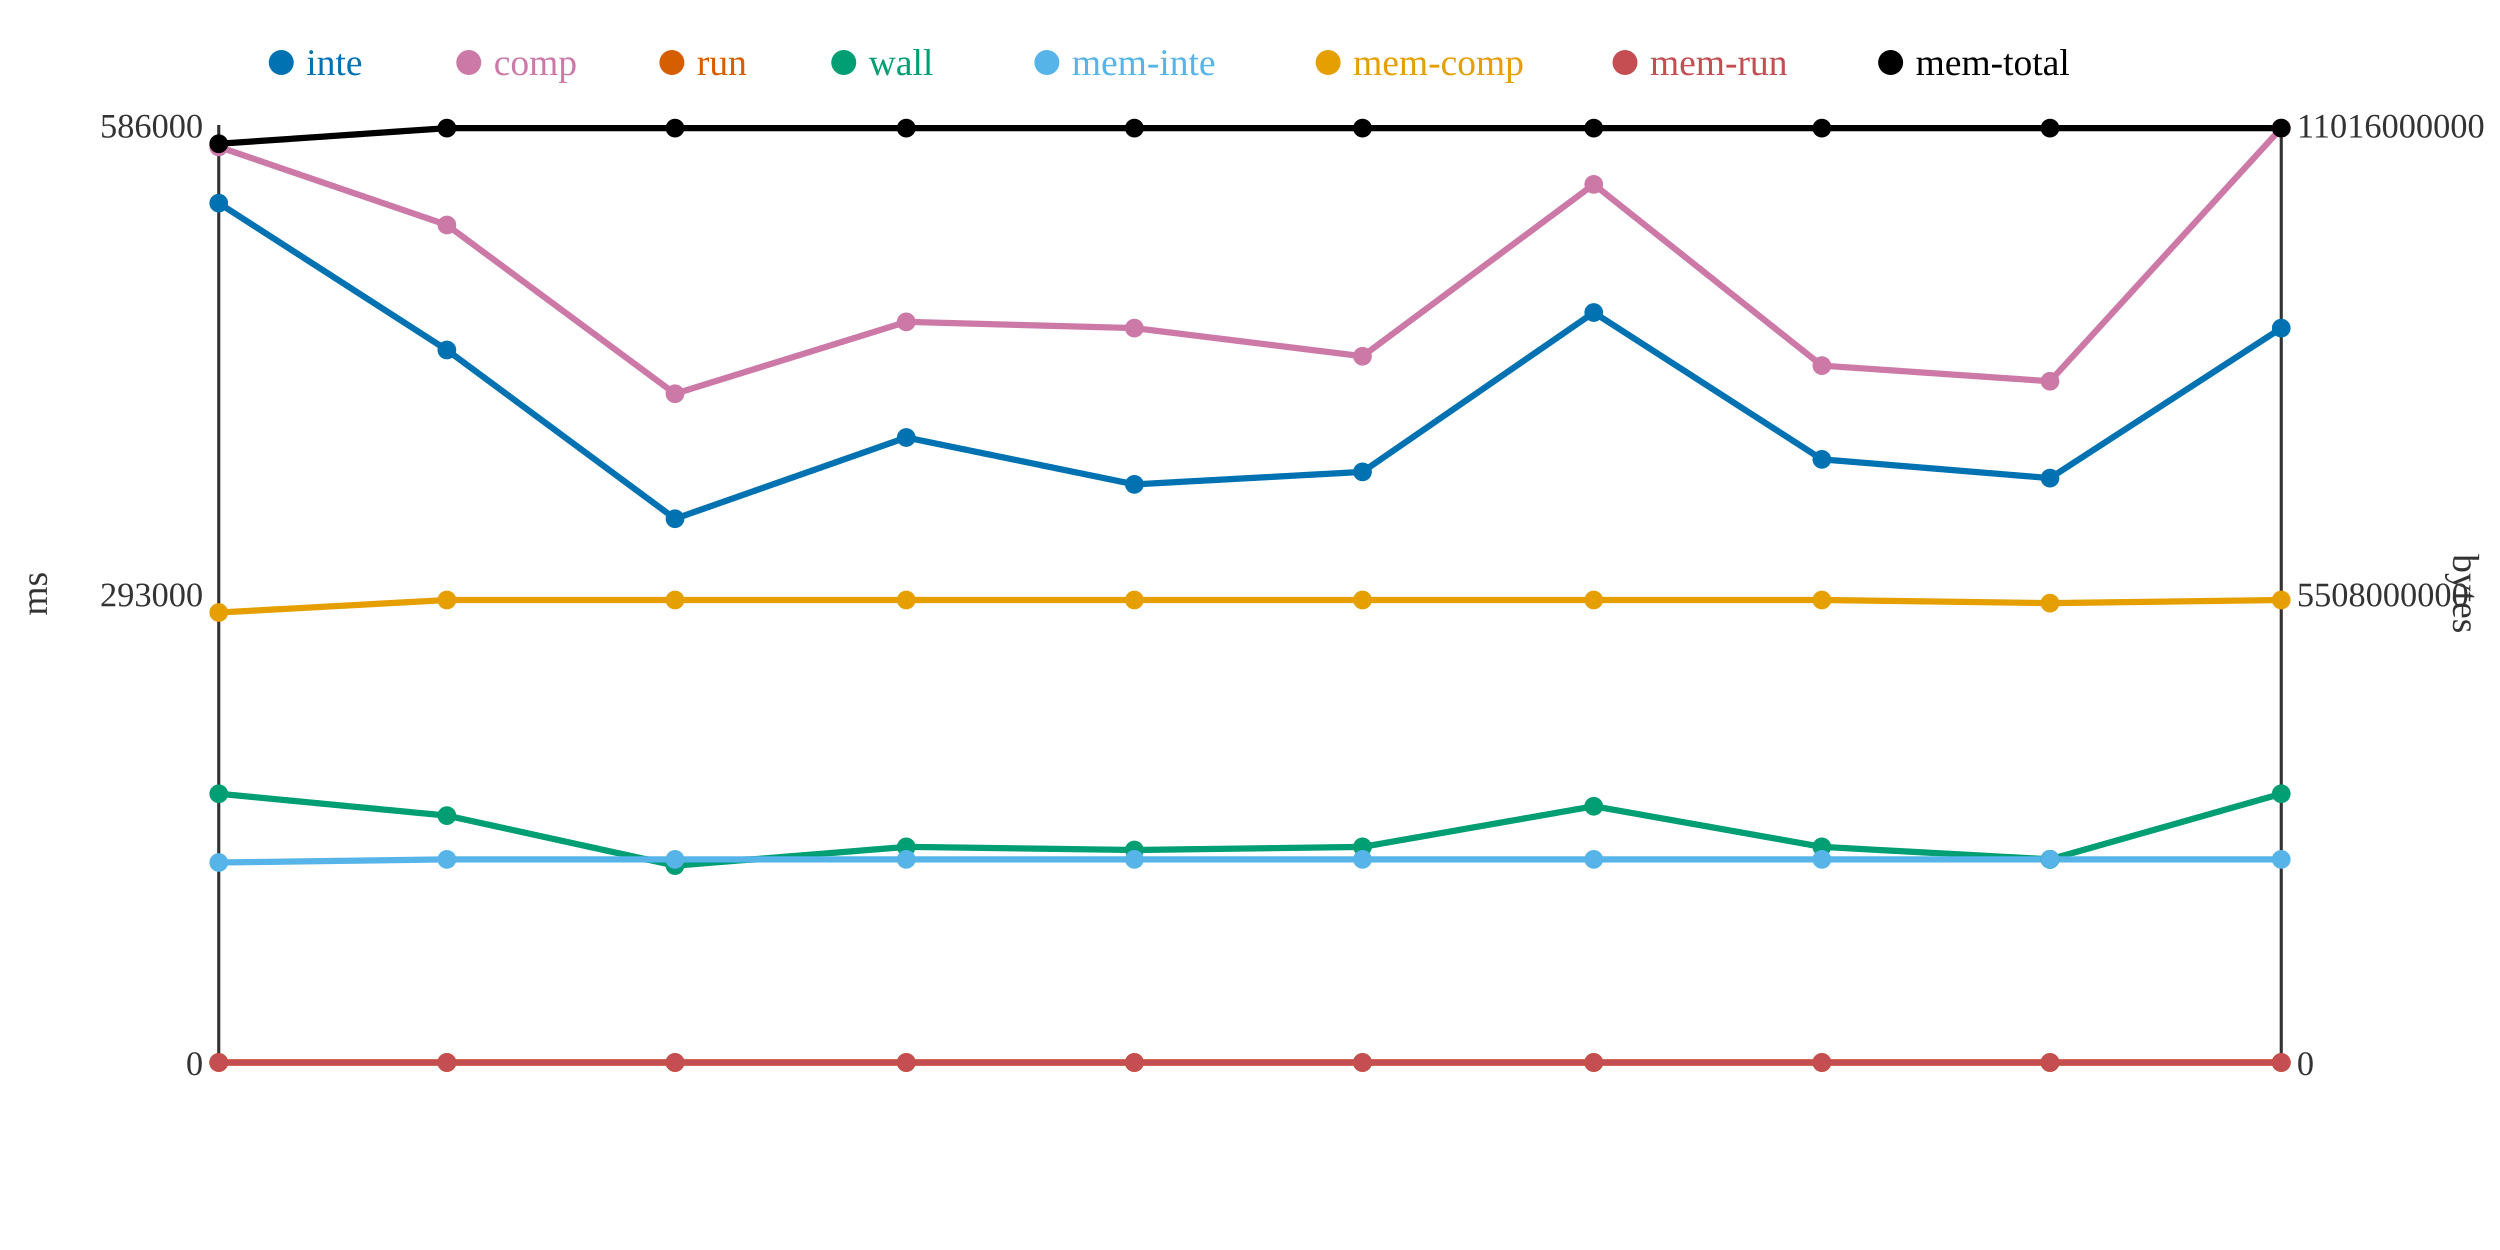
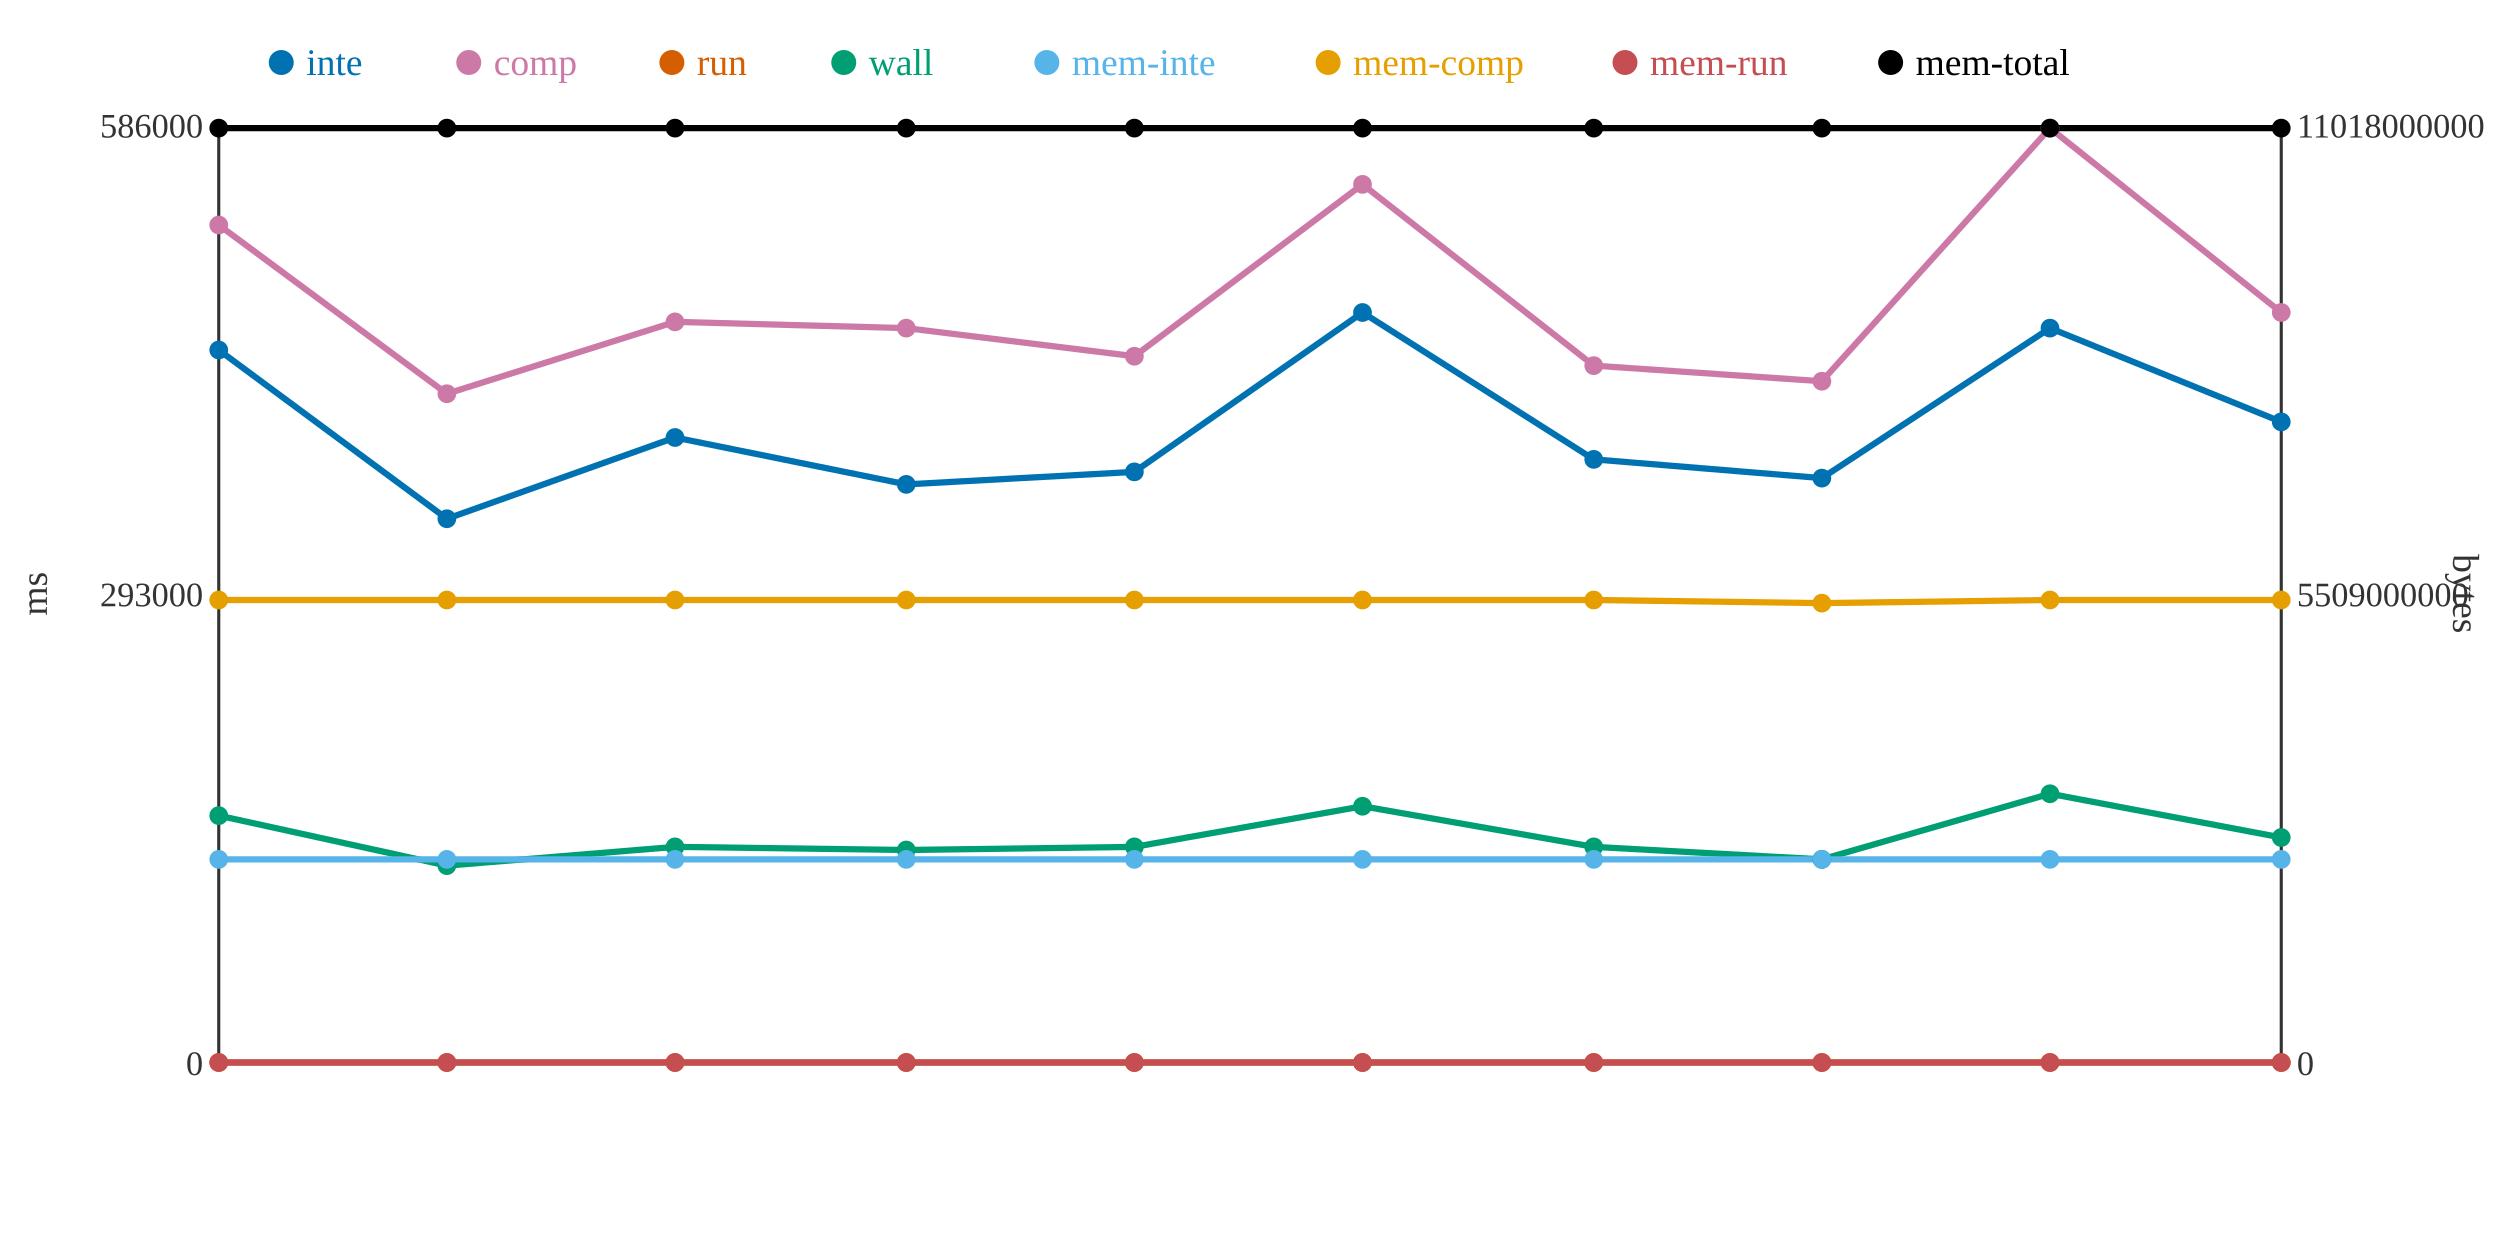
<svg xmlns="http://www.w3.org/2000/svg" width="800" height="400">
  <rect width="800" height="400" fill="white" />
  <line x1="70" y1="40" x2="70" y2="340" stroke="#333" stroke-width="1" />
  <line x1="70" y1="340" x2="730" y2="340" stroke="#333" stroke-width="1" />
  <line x1="730" y1="40" x2="730" y2="340" stroke="#333" stroke-width="1" />
  <text x="65" y="344" text-anchor="end" font-size="11" fill="#333">0</text>
  <text x="65" y="194" text-anchor="end" font-size="11" fill="#333">293000</text>
  <text x="65" y="44" text-anchor="end" font-size="11" fill="#333">586000</text>
  <text x="15" y="190" text-anchor="middle" font-size="12" fill="#333" transform="rotate(-90 15 190)">ms</text>
  <text x="735" y="344" text-anchor="start" font-size="11" fill="#333">0</text>
-   <text x="735" y="194" text-anchor="start" font-size="11" fill="#333">5508000000</text>
-   <text x="735" y="44" text-anchor="start" font-size="11" fill="#333">11016000000</text>
+   <text x="735" y="194" text-anchor="start" font-size="11" fill="#333">5509000000</text>
+   <text x="735" y="44" text-anchor="start" font-size="11" fill="#333">11018000000</text>
  <text x="785" y="190" text-anchor="middle" font-size="12" fill="#333" transform="rotate(90 785 190)">bytes</text>
-   <polyline points="70,65 143,112 216,166 290,140 363,155 436,151 510,100 583,147 656,153 730,105" fill="none" stroke="#0072B2" stroke-width="2" />
-   <polyline points="70,47 143,72 216,126 290,103 363,105 436,114 510,59 583,117 656,122 730,41" fill="none" stroke="#CC79A7" stroke-width="2" />
+   <polyline points="70,112 143,166 216,140 290,155 363,151 436,100 510,147 583,153 656,105 730,135" fill="none" stroke="#0072B2" stroke-width="2" />
+   <polyline points="70,72 143,126 216,103 290,105 363,114 436,59 510,117 583,122 656,41 730,100" fill="none" stroke="#CC79A7" stroke-width="2" />
  <polyline points="70,340 143,340 216,340 290,340 363,340 436,340 510,340 583,340 656,340 730,340" fill="none" stroke="#D55E00" stroke-width="2" />
-   <polyline points="70,254 143,261 216,277 290,271 363,272 436,271 510,258 583,271 656,275 730,254" fill="none" stroke="#009E73" stroke-width="2" />
-   <polyline points="70,276 143,275 216,275 290,275 363,275 436,275 510,275 583,275 656,275 730,275" fill="none" stroke="#56B4E9" stroke-width="2" />
-   <polyline points="70,196 143,192 216,192 290,192 363,192 436,192 510,192 583,192 656,193 730,192" fill="none" stroke="#E69F00" stroke-width="2" />
+   <polyline points="70,261 143,277 216,271 290,272 363,271 436,258 510,271 583,275 656,254 730,268" fill="none" stroke="#009E73" stroke-width="2" />
+   <polyline points="70,275 143,275 216,275 290,275 363,275 436,275 510,275 583,275 656,275 730,275" fill="none" stroke="#56B4E9" stroke-width="2" />
+   <polyline points="70,192 143,192 216,192 290,192 363,192 436,192 510,192 583,193 656,192 730,192" fill="none" stroke="#E69F00" stroke-width="2" />
  <polyline points="70,340 143,340 216,340 290,340 363,340 436,340 510,340 583,340 656,340 730,340" fill="none" stroke="#C44E52" stroke-width="2" />
-   <polyline points="70,46 143,41 216,41 290,41 363,41 436,41 510,41 583,41 656,41 730,41" fill="none" stroke="#000000" stroke-width="2" />
-   <circle cx="70" cy="65" r="3" fill="#0072B2" />
-   <circle cx="70" cy="47" r="3" fill="#CC79A7" />
+   <polyline points="70,41 143,41 216,41 290,41 363,41 436,41 510,41 583,41 656,41 730,41" fill="none" stroke="#000000" stroke-width="2" />
+   <circle cx="70" cy="112" r="3" fill="#0072B2" />
+   <circle cx="70" cy="72" r="3" fill="#CC79A7" />
  <circle cx="70" cy="340" r="3" fill="#D55E00" />
-   <circle cx="70" cy="254" r="3" fill="#009E73" />
-   <circle cx="70" cy="276" r="3" fill="#56B4E9" />
-   <circle cx="70" cy="196" r="3" fill="#E69F00" />
+   <circle cx="70" cy="261" r="3" fill="#009E73" />
+   <circle cx="70" cy="275" r="3" fill="#56B4E9" />
+   <circle cx="70" cy="192" r="3" fill="#E69F00" />
  <circle cx="70" cy="340" r="3" fill="#C44E52" />
-   <circle cx="70" cy="46" r="3" fill="#000000" />
-   <circle cx="143" cy="112" r="3" fill="#0072B2" />
-   <circle cx="143" cy="72" r="3" fill="#CC79A7" />
+   <circle cx="70" cy="41" r="3" fill="#000000" />
+   <circle cx="143" cy="166" r="3" fill="#0072B2" />
+   <circle cx="143" cy="126" r="3" fill="#CC79A7" />
  <circle cx="143" cy="340" r="3" fill="#D55E00" />
-   <circle cx="143" cy="261" r="3" fill="#009E73" />
+   <circle cx="143" cy="277" r="3" fill="#009E73" />
  <circle cx="143" cy="275" r="3" fill="#56B4E9" />
  <circle cx="143" cy="192" r="3" fill="#E69F00" />
  <circle cx="143" cy="340" r="3" fill="#C44E52" />
  <circle cx="143" cy="41" r="3" fill="#000000" />
-   <circle cx="216" cy="166" r="3" fill="#0072B2" />
-   <circle cx="216" cy="126" r="3" fill="#CC79A7" />
+   <circle cx="216" cy="140" r="3" fill="#0072B2" />
+   <circle cx="216" cy="103" r="3" fill="#CC79A7" />
  <circle cx="216" cy="340" r="3" fill="#D55E00" />
-   <circle cx="216" cy="277" r="3" fill="#009E73" />
+   <circle cx="216" cy="271" r="3" fill="#009E73" />
  <circle cx="216" cy="275" r="3" fill="#56B4E9" />
  <circle cx="216" cy="192" r="3" fill="#E69F00" />
  <circle cx="216" cy="340" r="3" fill="#C44E52" />
  <circle cx="216" cy="41" r="3" fill="#000000" />
-   <circle cx="290" cy="140" r="3" fill="#0072B2" />
-   <circle cx="290" cy="103" r="3" fill="#CC79A7" />
+   <circle cx="290" cy="155" r="3" fill="#0072B2" />
+   <circle cx="290" cy="105" r="3" fill="#CC79A7" />
  <circle cx="290" cy="340" r="3" fill="#D55E00" />
-   <circle cx="290" cy="271" r="3" fill="#009E73" />
+   <circle cx="290" cy="272" r="3" fill="#009E73" />
  <circle cx="290" cy="275" r="3" fill="#56B4E9" />
  <circle cx="290" cy="192" r="3" fill="#E69F00" />
  <circle cx="290" cy="340" r="3" fill="#C44E52" />
  <circle cx="290" cy="41" r="3" fill="#000000" />
-   <circle cx="363" cy="155" r="3" fill="#0072B2" />
-   <circle cx="363" cy="105" r="3" fill="#CC79A7" />
+   <circle cx="363" cy="151" r="3" fill="#0072B2" />
+   <circle cx="363" cy="114" r="3" fill="#CC79A7" />
  <circle cx="363" cy="340" r="3" fill="#D55E00" />
-   <circle cx="363" cy="272" r="3" fill="#009E73" />
+   <circle cx="363" cy="271" r="3" fill="#009E73" />
  <circle cx="363" cy="275" r="3" fill="#56B4E9" />
  <circle cx="363" cy="192" r="3" fill="#E69F00" />
  <circle cx="363" cy="340" r="3" fill="#C44E52" />
  <circle cx="363" cy="41" r="3" fill="#000000" />
-   <circle cx="436" cy="151" r="3" fill="#0072B2" />
-   <circle cx="436" cy="114" r="3" fill="#CC79A7" />
+   <circle cx="436" cy="100" r="3" fill="#0072B2" />
+   <circle cx="436" cy="59" r="3" fill="#CC79A7" />
  <circle cx="436" cy="340" r="3" fill="#D55E00" />
-   <circle cx="436" cy="271" r="3" fill="#009E73" />
+   <circle cx="436" cy="258" r="3" fill="#009E73" />
  <circle cx="436" cy="275" r="3" fill="#56B4E9" />
  <circle cx="436" cy="192" r="3" fill="#E69F00" />
  <circle cx="436" cy="340" r="3" fill="#C44E52" />
  <circle cx="436" cy="41" r="3" fill="#000000" />
-   <circle cx="510" cy="100" r="3" fill="#0072B2" />
-   <circle cx="510" cy="59" r="3" fill="#CC79A7" />
+   <circle cx="510" cy="147" r="3" fill="#0072B2" />
+   <circle cx="510" cy="117" r="3" fill="#CC79A7" />
  <circle cx="510" cy="340" r="3" fill="#D55E00" />
-   <circle cx="510" cy="258" r="3" fill="#009E73" />
+   <circle cx="510" cy="271" r="3" fill="#009E73" />
  <circle cx="510" cy="275" r="3" fill="#56B4E9" />
  <circle cx="510" cy="192" r="3" fill="#E69F00" />
  <circle cx="510" cy="340" r="3" fill="#C44E52" />
  <circle cx="510" cy="41" r="3" fill="#000000" />
-   <circle cx="583" cy="147" r="3" fill="#0072B2" />
-   <circle cx="583" cy="117" r="3" fill="#CC79A7" />
+   <circle cx="583" cy="153" r="3" fill="#0072B2" />
+   <circle cx="583" cy="122" r="3" fill="#CC79A7" />
  <circle cx="583" cy="340" r="3" fill="#D55E00" />
-   <circle cx="583" cy="271" r="3" fill="#009E73" />
+   <circle cx="583" cy="275" r="3" fill="#009E73" />
  <circle cx="583" cy="275" r="3" fill="#56B4E9" />
-   <circle cx="583" cy="192" r="3" fill="#E69F00" />
+   <circle cx="583" cy="193" r="3" fill="#E69F00" />
  <circle cx="583" cy="340" r="3" fill="#C44E52" />
  <circle cx="583" cy="41" r="3" fill="#000000" />
-   <circle cx="656" cy="153" r="3" fill="#0072B2" />
-   <circle cx="656" cy="122" r="3" fill="#CC79A7" />
+   <circle cx="656" cy="105" r="3" fill="#0072B2" />
+   <circle cx="656" cy="41" r="3" fill="#CC79A7" />
  <circle cx="656" cy="340" r="3" fill="#D55E00" />
-   <circle cx="656" cy="275" r="3" fill="#009E73" />
+   <circle cx="656" cy="254" r="3" fill="#009E73" />
  <circle cx="656" cy="275" r="3" fill="#56B4E9" />
-   <circle cx="656" cy="193" r="3" fill="#E69F00" />
+   <circle cx="656" cy="192" r="3" fill="#E69F00" />
  <circle cx="656" cy="340" r="3" fill="#C44E52" />
  <circle cx="656" cy="41" r="3" fill="#000000" />
-   <circle cx="730" cy="105" r="3" fill="#0072B2" />
-   <circle cx="730" cy="41" r="3" fill="#CC79A7" />
+   <circle cx="730" cy="135" r="3" fill="#0072B2" />
+   <circle cx="730" cy="100" r="3" fill="#CC79A7" />
  <circle cx="730" cy="340" r="3" fill="#D55E00" />
-   <circle cx="730" cy="254" r="3" fill="#009E73" />
+   <circle cx="730" cy="268" r="3" fill="#009E73" />
  <circle cx="730" cy="275" r="3" fill="#56B4E9" />
  <circle cx="730" cy="192" r="3" fill="#E69F00" />
  <circle cx="730" cy="340" r="3" fill="#C44E52" />
  <circle cx="730" cy="41" r="3" fill="#000000" />
  <circle cx="90" cy="20" r="4" fill="#0072B2" />
  <text x="98" y="24" text-anchor="start" font-size="12" fill="#0072B2">inte</text>
  <circle cx="150" cy="20" r="4" fill="#CC79A7" />
  <text x="158" y="24" text-anchor="start" font-size="12" fill="#CC79A7">comp</text>
  <circle cx="215" cy="20" r="4" fill="#D55E00" />
  <text x="223" y="24" text-anchor="start" font-size="12" fill="#D55E00">run</text>
  <circle cx="270" cy="20" r="4" fill="#009E73" />
  <text x="278" y="24" text-anchor="start" font-size="12" fill="#009E73">wall</text>
  <circle cx="335" cy="20" r="4" fill="#56B4E9" />
  <text x="343" y="24" text-anchor="start" font-size="12" fill="#56B4E9">mem-inte</text>
  <circle cx="425" cy="20" r="4" fill="#E69F00" />
  <text x="433" y="24" text-anchor="start" font-size="12" fill="#E69F00">mem-comp</text>
  <circle cx="520" cy="20" r="4" fill="#C44E52" />
  <text x="528" y="24" text-anchor="start" font-size="12" fill="#C44E52">mem-run</text>
  <circle cx="605" cy="20" r="4" fill="#000000" />
  <text x="613" y="24" text-anchor="start" font-size="12" fill="#000000">mem-total</text>
</svg>
